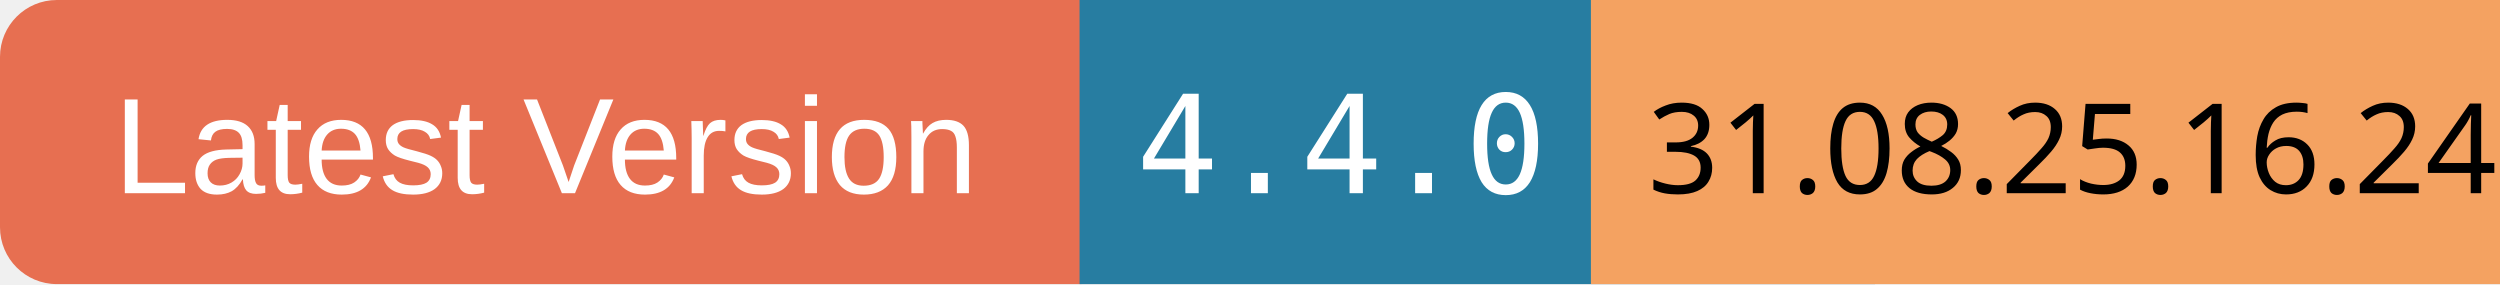
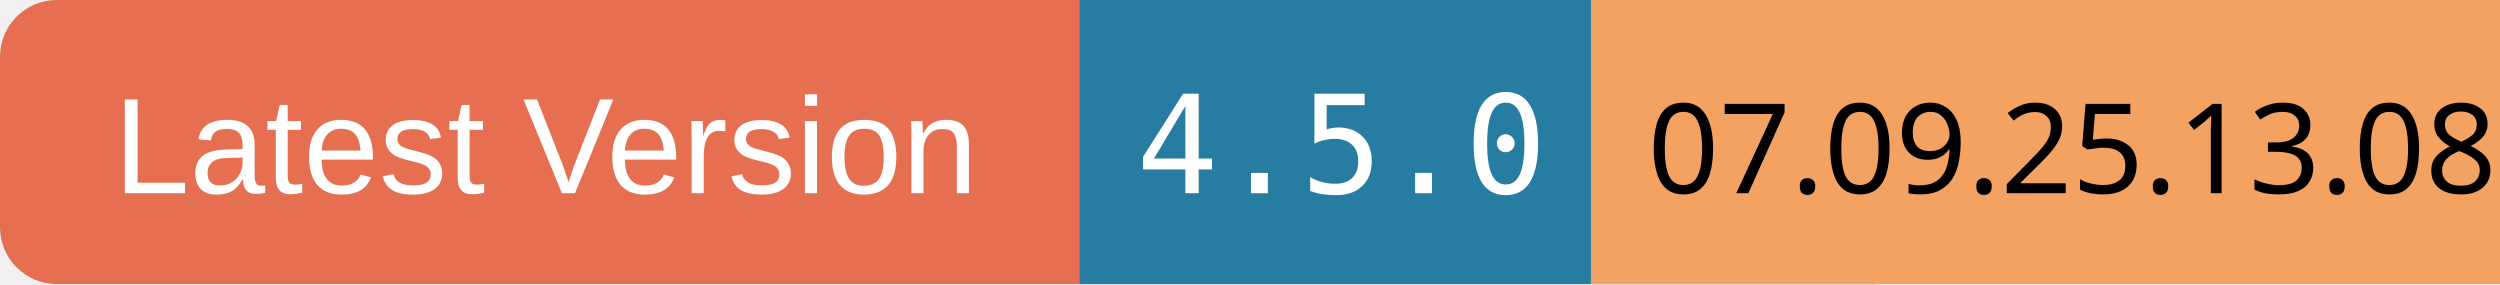
<svg xmlns="http://www.w3.org/2000/svg" width="220" height="25">
  <rect x="0" y="0" width="100" height="25" rx="5" ry="5" fill="#E76F51" />
  <text x="10" y="17" font-family="Arial" font-size="12" fill="white">Latest Version</text>
  <rect x="95" y="0" width="70" height="25" fill="#277DA1" />
-   <text x="100" y="17" font-family="monospace" font-size="12" fill="white">4.4.0</text>
+   <text x="100" y="17" font-family="monospace" font-size="12" fill="white">4.5.0</text>
  <rect x="140" y="0" width="80" height="25" fill="#F4A261" />
-   <text x="145" y="17" font-family="ans-serif" font-size="11" fill="black">31.08.25.16.24</text>
+   <text x="145" y="17" font-family="ans-serif" font-size="11" fill="black">07.09.25.13.08</text>
</svg>
